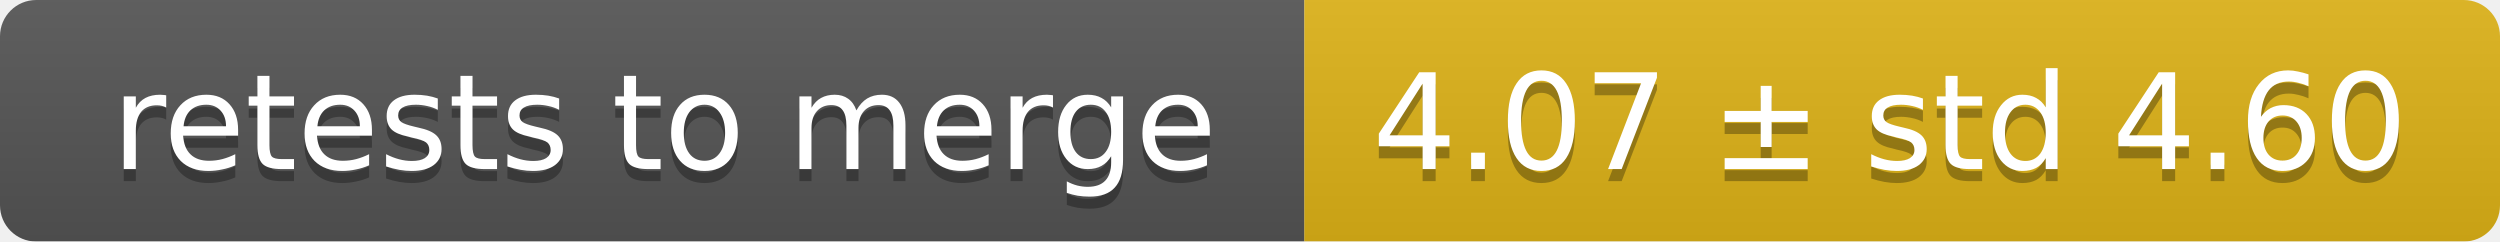
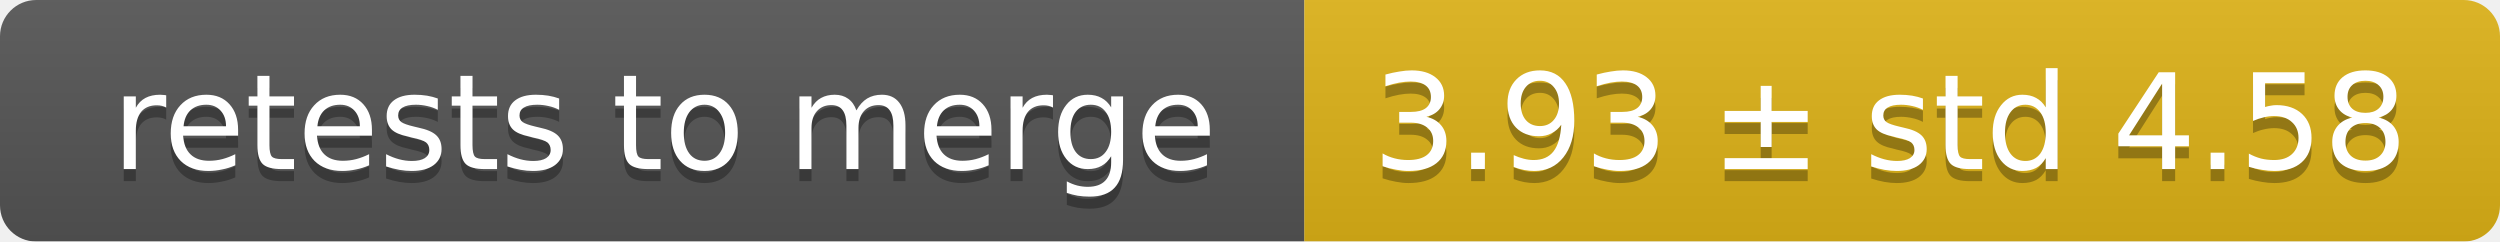
<svg xmlns="http://www.w3.org/2000/svg" width="207" height="20">
  <linearGradient id="smooth" x2="0" y2="100%">
    <stop offset="0" stop-color="#bbb" stop-opacity=".1" />
    <stop offset="1" stop-opacity=".1" />
  </linearGradient>
  <mask id="round">
    <rect width="207" height="20" rx="3" fill="#fff" />
  </mask>
  <g mask="url(#round)">
    <rect width="108" height="20" fill="#555" />
    <rect x="108" width="99" height="20" fill="#dfb317" />
    <rect width="207" height="20" fill="url(#smooth)" />
  </g>
  <g fill="#fff" text-anchor="middle" font-family="DejaVu Sans,Verdana,Geneva,sans-serif" font-size="11">
    <text x="55" y="15" fill="#010101" fill-opacity=".3">retests to merge</text>
    <text x="55" y="14">retests to merge</text>
-     <text x="156.5" y="15" fill="#010101" fill-opacity=".3">4.07 ± std 4.60</text>
-     <text x="156.5" y="14">4.07 ± std 4.60</text>
+     <text x="156.5" y="15" fill="#010101" fill-opacity=".3">3.93 ± std 4.58</text>
+     <text x="156.5" y="14">3.93 ± std 4.58</text>
  </g>
</svg>
